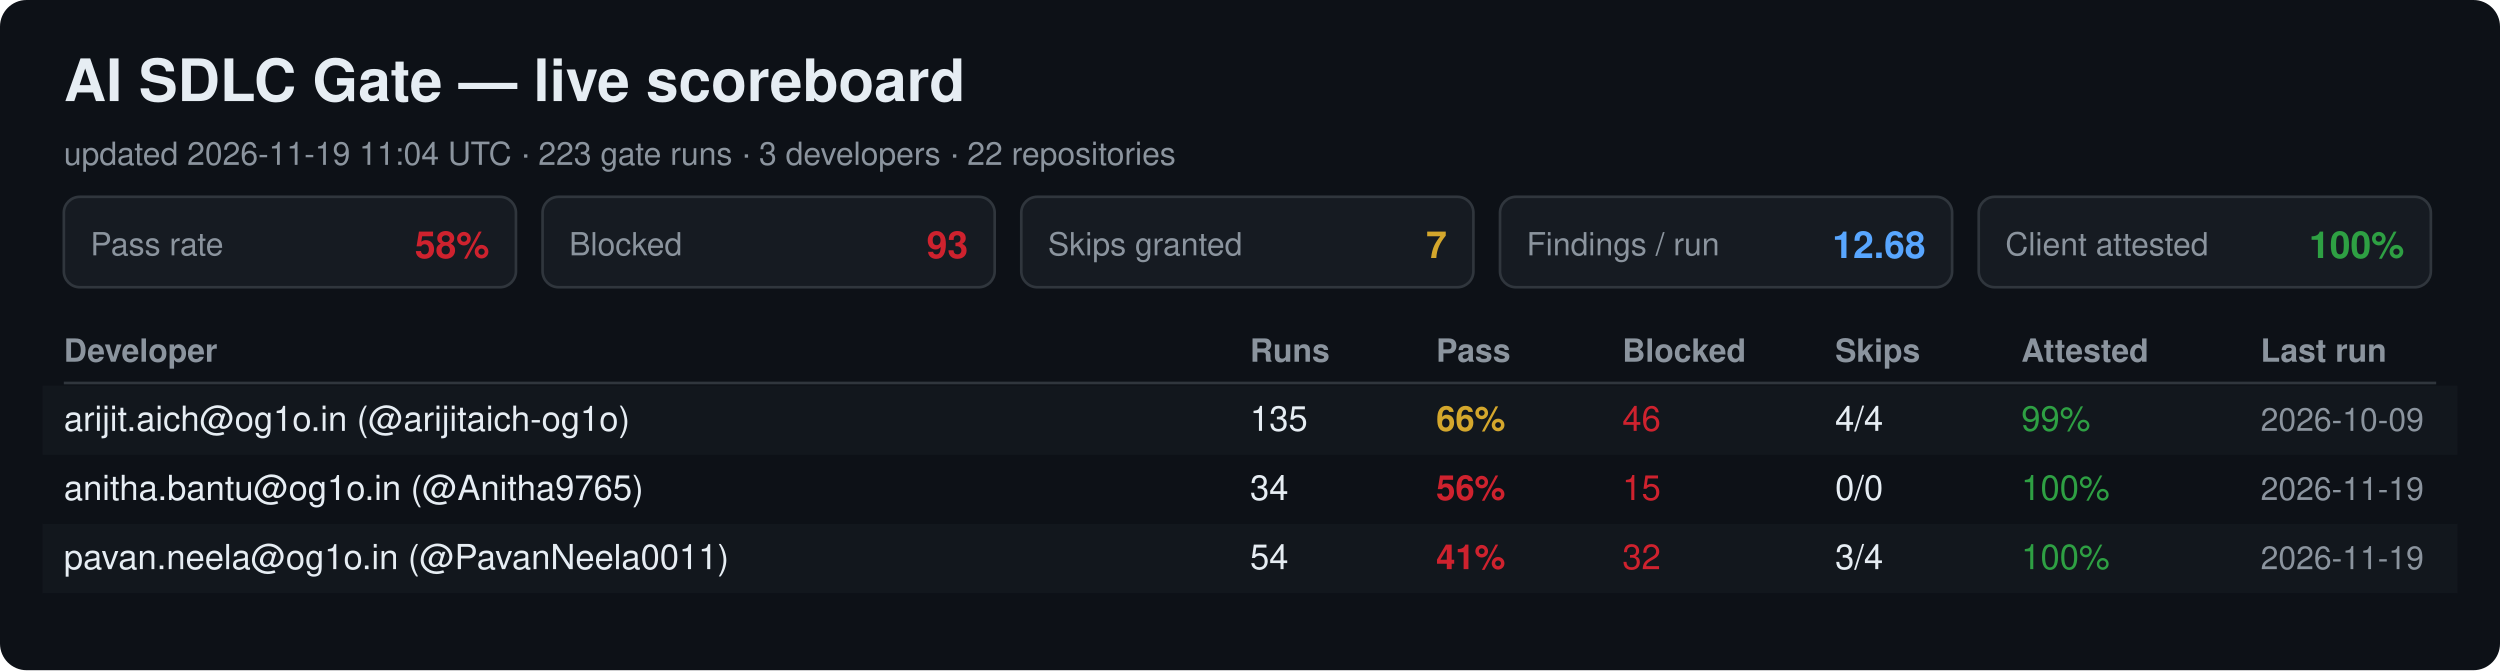
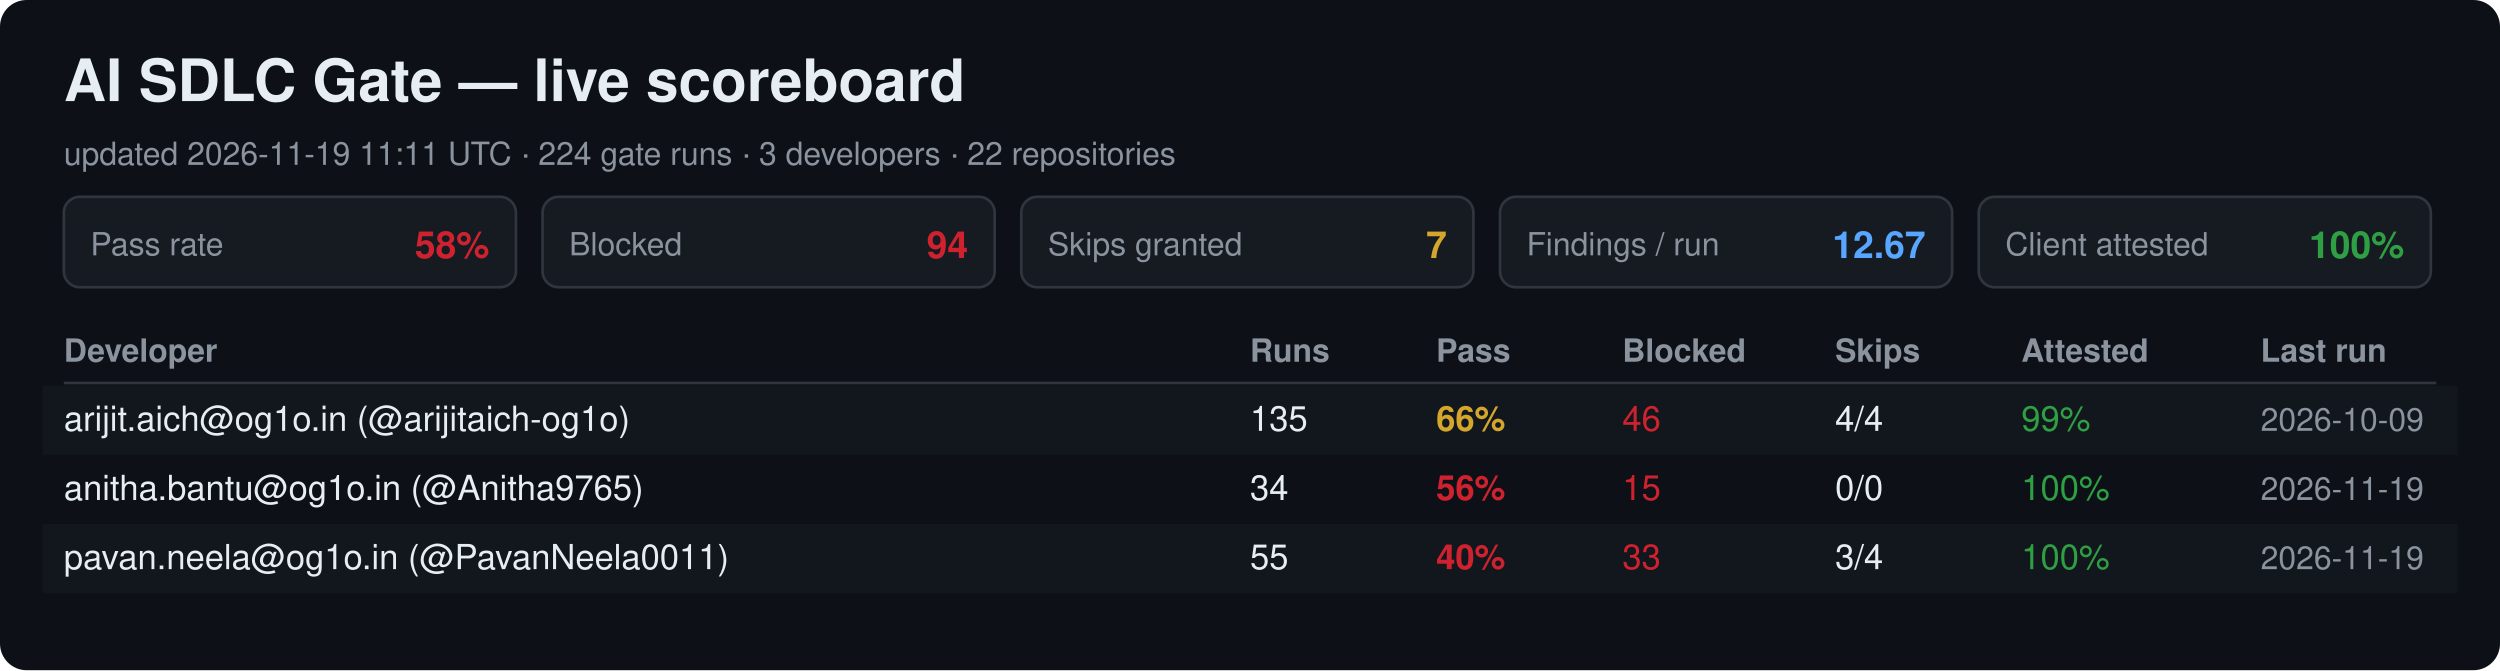
<svg xmlns="http://www.w3.org/2000/svg" width="940" height="252" viewBox="0 0 940 252" font-family="Segoe UI, Helvetica, Arial, sans-serif">
  <rect width="940" height="252" rx="10" fill="#0d1117" />
  <text x="24" y="38" font-size="22" font-weight="700" fill="#e6edf3">AI SDLC Gate — live scoreboard</text>
-   <text x="24" y="62" font-size="12" fill="#8b949e">updated 2026-11-19 11:04 UTC · 223 gate runs · 3 developers · 22 repositories</text>
+   <text x="24" y="62" font-size="12" fill="#8b949e">updated 2026-11-19 11:11 UTC · 224 gate runs · 3 developers · 22 repositories</text>
  <rect x="24" y="74" width="170" height="34" rx="6" fill="#161b22" stroke="#30363d" />
  <text x="34" y="96" font-size="12" fill="#8b949e">Pass rate</text>
  <text x="184" y="97" font-size="14" font-weight="700" fill="#cf222e" text-anchor="end">58%</text>
  <rect x="204" y="74" width="170" height="34" rx="6" fill="#161b22" stroke="#30363d" />
  <text x="214" y="96" font-size="12" fill="#8b949e">Blocked</text>
-   <text x="364" y="97" font-size="14" font-weight="700" fill="#cf222e" text-anchor="end">93</text>
+   <text x="364" y="97" font-size="14" font-weight="700" fill="#cf222e" text-anchor="end">94</text>
  <rect x="384" y="74" width="170" height="34" rx="6" fill="#161b22" stroke="#30363d" />
  <text x="394" y="96" font-size="12" fill="#8b949e">Skips granted</text>
  <text x="544" y="97" font-size="14" font-weight="700" fill="#d4a72c" text-anchor="end">7</text>
  <rect x="564" y="74" width="170" height="34" rx="6" fill="#161b22" stroke="#30363d" />
  <text x="574" y="96" font-size="12" fill="#8b949e">Findings / run</text>
-   <text x="724" y="97" font-size="14" font-weight="700" fill="#58a6ff" text-anchor="end">12.68</text>
+   <text x="724" y="97" font-size="14" font-weight="700" fill="#58a6ff" text-anchor="end">12.67</text>
  <rect x="744" y="74" width="170" height="34" rx="6" fill="#161b22" stroke="#30363d" />
  <text x="754" y="96" font-size="12" fill="#8b949e">Client attested</text>
  <text x="904" y="97" font-size="14" font-weight="700" fill="#2ea043" text-anchor="end">100%</text>
  <text x="24" y="136" font-size="12" font-weight="700" fill="#8b949e">Developer</text>
  <text x="470" y="136" font-size="12" font-weight="700" fill="#8b949e">Runs</text>
  <text x="540" y="136" font-size="12" font-weight="700" fill="#8b949e">Pass</text>
  <text x="610" y="136" font-size="12" font-weight="700" fill="#8b949e">Blocked</text>
  <text x="690" y="136" font-size="12" font-weight="700" fill="#8b949e">Skips</text>
  <text x="760" y="136" font-size="12" font-weight="700" fill="#8b949e">Attested</text>
  <text x="850" y="136" font-size="12" font-weight="700" fill="#8b949e">Last run</text>
  <line x1="24" y1="144" x2="916" y2="144" stroke="#30363d" />
  <rect x="16" y="145" width="908" height="26" fill="#161b22" opacity="0.6" />
  <text x="24" y="162" font-size="13" fill="#e6edf3">arijit.aich@og1o.in (@arijitaich-og1o)</text>
  <text x="470" y="162" font-size="13" fill="#e6edf3">135</text>
  <text x="540" y="162" font-size="13" font-weight="700" fill="#d4a72c">66%</text>
  <text x="610" y="162" font-size="13" fill="#cf222e">46</text>
  <text x="690" y="162" font-size="13" fill="#e6edf3">4/4</text>
  <text x="760" y="162" font-size="13" fill="#2ea043">99%</text>
  <text x="850" y="162" font-size="12" fill="#8b949e">2026-10-09</text>
  <text x="24" y="188" font-size="13" fill="#e6edf3">anitha.bantu@og1o.in (@Anitha9765)</text>
  <text x="470" y="188" font-size="13" fill="#e6edf3">34</text>
  <text x="540" y="188" font-size="13" font-weight="700" fill="#cf222e">56%</text>
  <text x="610" y="188" font-size="13" fill="#cf222e">15</text>
  <text x="690" y="188" font-size="13" fill="#e6edf3">0/0</text>
  <text x="760" y="188" font-size="13" fill="#2ea043">100%</text>
  <text x="850" y="188" font-size="12" fill="#8b949e">2026-11-19</text>
  <rect x="16" y="197" width="908" height="26" fill="#161b22" opacity="0.6" />
  <text x="24" y="214" font-size="13" fill="#e6edf3">pavan.neela@og1o.in (@PavanNeela0011)</text>
-   <text x="470" y="214" font-size="13" fill="#e6edf3">54</text>
-   <text x="540" y="214" font-size="13" font-weight="700" fill="#cf222e">41%</text>
-   <text x="610" y="214" font-size="13" fill="#cf222e">32</text>
+   <text x="470" y="214" font-size="13" fill="#e6edf3">55</text>
+   <text x="540" y="214" font-size="13" font-weight="700" fill="#cf222e">40%</text>
+   <text x="610" y="214" font-size="13" fill="#cf222e">33</text>
  <text x="690" y="214" font-size="13" fill="#e6edf3">3/4</text>
  <text x="760" y="214" font-size="13" fill="#2ea043">100%</text>
  <text x="850" y="214" font-size="12" fill="#8b949e">2026-11-19</text>
</svg>
